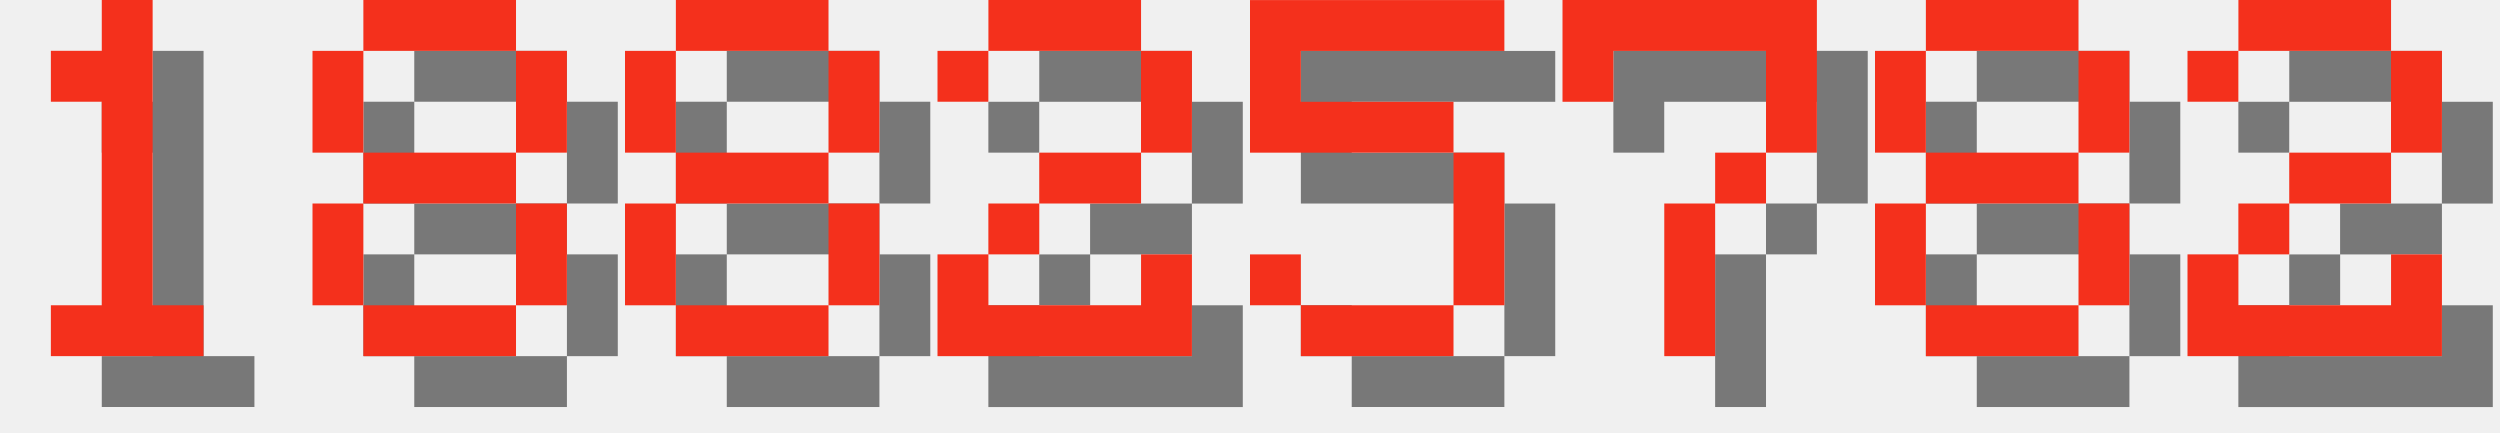
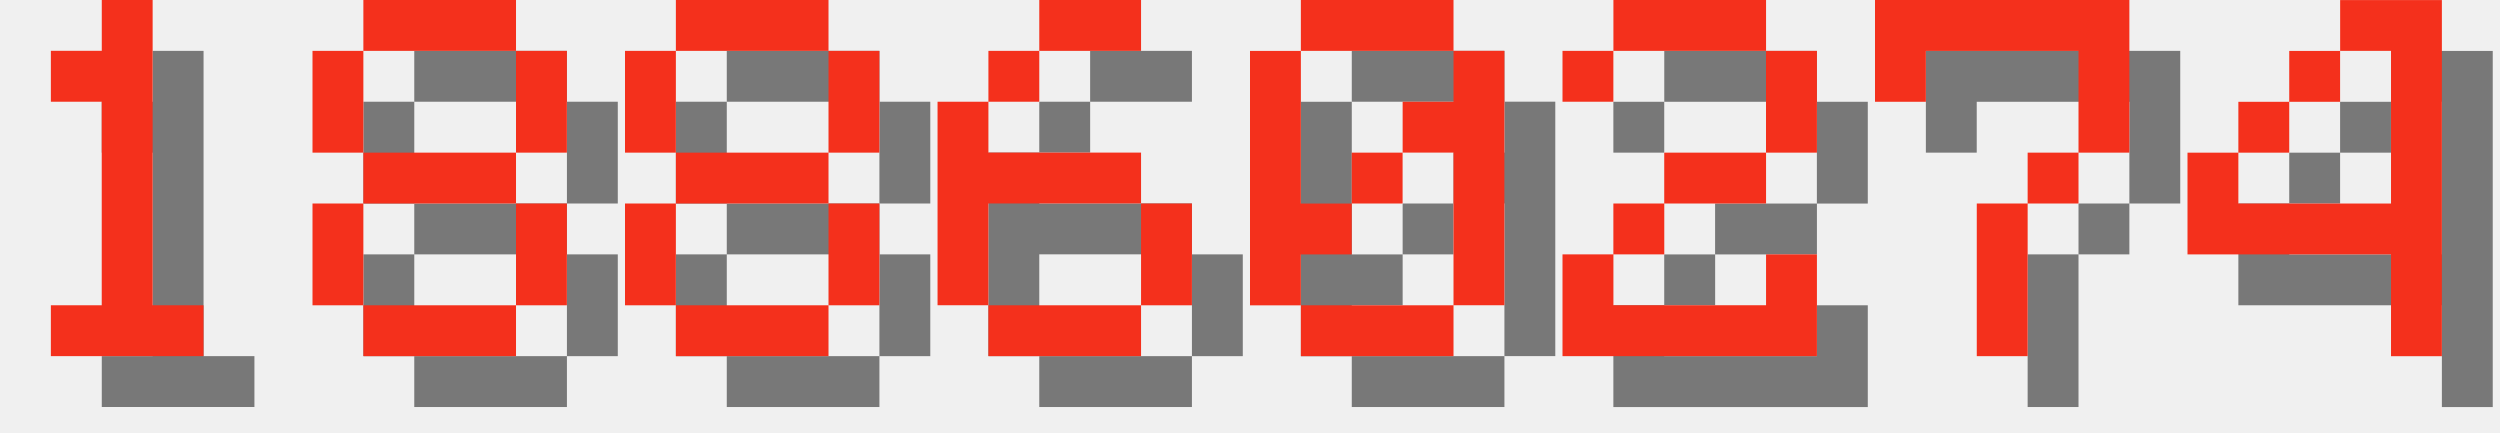
<svg xmlns="http://www.w3.org/2000/svg" version="1.1" width="208.0" height="36">
  <style>
        .text-foreground {
            fill: #F4301C;
        }
        .text-shadow {
            fill: #000000;
            fill-opacity: 0.5;
        }
    </style>
  <g class="digit" id="digit_1" transform="translate(0.0, 0), scale(4)">
    <path id="digit_1_shadow" class="text-shadow" d="m2.117 2.117v1.058h1.058v4.233h-1.058v1.058h3.175v-1.058h-1.058v-6.35h-1.058v1.058h-1.058z" fill-opacity=".5" style="paint-order:stroke fill markers" />
    <path id="digit_1_fg" class="text-foreground" d="m1.058 1.058v1.058h1.058v4.233h-1.058v1.058h3.175v-1.058h-1.058v-6.35h-1.058v1.058h-1.058z" fill="#fff" style="paint-order:stroke fill markers" />
  </g>
  <g class="digit" id="digit_8" transform="translate(26.0, 0), scale(4)">
    <path id="digit_8_shadow" class="text-shadow" d="m2.117 1.058v1.058h3.175v-1.058h-3.175zm3.175 1.058v2.117h1.058v-2.117h-1.058zm0 2.117h-3.175v1.058h3.175v-1.058zm0 1.058v2.117h1.058v-2.117h-1.058zm0 2.117h-3.175v1.058h3.175v-1.058zm-3.175 0v-2.117h-1.058v2.117h1.058zm0-3.175v-2.117h-1.058v2.117h1.058z" fill-opacity=".5" style="paint-order:stroke fill markers" />
    <path id="digit_8_fg" class="text-foreground" d="m1.058 0v1.058h3.175v-1.058h-3.175zm3.175 1.058v2.117h1.058v-2.117h-1.058zm0 2.117h-3.175v1.058h3.175v-1.058zm0 1.058v2.117h1.058v-2.117h-1.058zm0 2.117h-3.175v1.058h3.175v-1.058zm-3.175 0v-2.117h-1.058v2.117h1.058zm0-3.175v-2.117h-1.058v2.117h1.058z" fill="#fff" style="paint-order:stroke fill markers" />
  </g>
  <g class="digit" id="digit_8" transform="translate(52.0, 0), scale(4)">
    <path id="digit_8_shadow" class="text-shadow" d="m2.117 1.058v1.058h3.175v-1.058h-3.175zm3.175 1.058v2.117h1.058v-2.117h-1.058zm0 2.117h-3.175v1.058h3.175v-1.058zm0 1.058v2.117h1.058v-2.117h-1.058zm0 2.117h-3.175v1.058h3.175v-1.058zm-3.175 0v-2.117h-1.058v2.117h1.058zm0-3.175v-2.117h-1.058v2.117h1.058z" fill-opacity=".5" style="paint-order:stroke fill markers" />
    <path id="digit_8_fg" class="text-foreground" d="m1.058 0v1.058h3.175v-1.058h-3.175zm3.175 1.058v2.117h1.058v-2.117h-1.058zm0 2.117h-3.175v1.058h3.175v-1.058zm0 1.058v2.117h1.058v-2.117h-1.058zm0 2.117h-3.175v1.058h3.175v-1.058zm-3.175 0v-2.117h-1.058v2.117h1.058zm0-3.175v-2.117h-1.058v2.117h1.058z" fill="#fff" style="paint-order:stroke fill markers" />
  </g>
-   <g class="digit" id="digit_2" transform="translate(78.0, 0), scale(4)">
+   <g class="digit" id="digit_6" transform="translate(78.0, 0), scale(4)">
+     <path id="digit_6_shadow" class="text-shadow" d="m3.175 1.058v1.058h2.117v-1.058h-2.117zm0 1.058h-1.058v1.058h1.058v-1.058zm-1.058 1.058h-1.058v4.233h1.058v-2.117h3.175v-1.058h-3.175v-1.058zm3.175 2.117v2.117h1.058v-2.117h-1.058zm0 2.117h-3.175v1.058h3.175v-1.058z" fill-opacity=".5" style="paint-order:stroke fill markers" />
+     <path id="digit_6_fg" class="text-foreground" d="m2.117 0v1.058h2.117v-1.058h-2.117zm0 1.058h-1.058v1.058h1.058v-1.058zm-1.058 1.058h-1.058v4.233h1.058v-2.117h3.175v-1.058h-3.175v-1.058zm3.175 2.117v2.117h1.058v-2.117h-1.058zm0 2.117h-3.175v1.058h3.175v-1.058z" fill="#fff" style="paint-order:stroke fill markers" />
+   </g>
+   <g class="digit" id="digit_0" transform="translate(104.0, 0), scale(4)">
+     <path id="digit_0_shadow" class="text-shadow" d="m2.117 1.058v1.058h3.175v-1.058h-3.175zm3.175 1.058v1.058h-1.058v1.058h1.058v3.175h1.058v-5.292h-1.058zm0 5.292h-3.175v1.058h3.175v-1.058zm-3.175 0v-1.058h1.058v-1.058h-1.058v-3.175h-1.058v5.292h1.058zm1.058-2.117h1.058v-1.058h-1.058v1.058z" fill-opacity=".5" style="paint-order:stroke fill markers" />
+     <path id="digit_0_fg" class="text-foreground" d="m1.058 0v1.058h3.175v-1.058h-3.175zm3.175 1.058v1.058h-1.058v1.058h1.058v3.175h1.058v-5.292h-1.058zm0 5.292h-3.175v1.058h3.175v-1.058zm-3.175 0v-1.058h1.058v-1.058h-1.058v-3.175h-1.058v5.292h1.058zm1.058-2.117h1.058v-1.058h-1.058v1.058z" fill="#fff" style="paint-order:stroke fill markers" />
+   </g>
+   <g class="digit" id="digit_2" transform="translate(130.0, 0), scale(4)">
    <path id="digit_2_shadow" class="text-shadow" d="m1.058 2.117v1.058h1.058v-1.058h3.175v2.117h-2.117v1.058h-1.058v1.058h-1.058v2.117h5.292v-2.117h-1.058v1.058h-3.175v-1.058h1.058v-1.058h2.117v-1.058h1.058v-2.117h-1.058v-1.058h-3.175v1.058h-1.058z" fill-opacity=".5" style="paint-order:stroke fill markers" />
    <path id="digit_2_fg" class="text-foreground" d="m0 1.058v1.058h1.058v-1.058h3.175v2.117h-2.117v1.058h-1.058v1.058h-1.058v2.117h5.292v-2.117h-1.058v1.058h-3.175v-1.058h1.058v-1.058h2.117v-1.058h1.058v-2.117h-1.058v-1.058h-3.175v1.058h-1.058z" fill="#fff" style="paint-order:stroke fill markers" />
  </g>
-   <g class="digit" id="digit_5" transform="translate(104.0, 0), scale(4)">
-     <path id="digit_5_shadow" class="text-shadow" d="m1.058 1.058v3.175h4.233v3.175h-3.175v-1.058h-1.058v1.058h1.058v1.058h3.175v-1.058h1.058v-3.175h-1.058v-1.058h-3.175v-1.058h4.233v-1.058h-5.292z" fill-opacity=".5" style="paint-order:stroke fill markers" />
-     <path id="digit_5_fg" class="text-foreground" d="m0 0v3.175h4.233v3.175h-3.175v-1.058h-1.058v1.058h1.058v1.058h3.175v-1.058h1.058v-3.175h-1.058v-1.058h-3.175v-1.058h4.233v-1.058h-5.292z" fill="#fff" style="paint-order:stroke fill markers" />
-   </g>
-   <g class="digit" id="digit_7" transform="translate(130.0, 0), scale(4)">
+   <g class="digit" id="digit_7" transform="translate(156.0, 0), scale(4)">
    <path id="digit_7_shadow" class="text-shadow" d="m1.058 1.058 2e-6 2.117h1.058v-1.058h3.175v1.058l2e-7 1.058h-1.058v1.058h-1.058l4e-7 3.175 1.058 1e-7v-3.175h1.058v-1.058h1.058l5e-7 -1.058v-2.117z" fill-opacity=".5" style="paint-order:stroke fill markers" />
    <path id="digit_7_fg" class="text-foreground" d="m0 0 2e-6 2.117h1.058v-1.058h3.175v1.058l2e-7 1.058h-1.058v1.058h-1.058l4e-7 3.175 1.058 1e-7v-3.175h1.058v-1.058h1.058l5e-7 -1.058v-2.117z" fill="#fff" style="paint-order:stroke fill markers" />
  </g>
-   <g class="digit" id="digit_8" transform="translate(156.0, 0), scale(4)">
-     <path id="digit_8_shadow" class="text-shadow" d="m2.117 1.058v1.058h3.175v-1.058h-3.175zm3.175 1.058v2.117h1.058v-2.117h-1.058zm0 2.117h-3.175v1.058h3.175v-1.058zm0 1.058v2.117h1.058v-2.117h-1.058zm0 2.117h-3.175v1.058h3.175v-1.058zm-3.175 0v-2.117h-1.058v2.117h1.058zm0-3.175v-2.117h-1.058v2.117h1.058z" fill-opacity=".5" style="paint-order:stroke fill markers" />
-     <path id="digit_8_fg" class="text-foreground" d="m1.058 0v1.058h3.175v-1.058h-3.175zm3.175 1.058v2.117h1.058v-2.117h-1.058zm0 2.117h-3.175v1.058h3.175v-1.058zm0 1.058v2.117h1.058v-2.117h-1.058zm0 2.117h-3.175v1.058h3.175v-1.058zm-3.175 0v-2.117h-1.058v2.117h1.058zm0-3.175v-2.117h-1.058v2.117h1.058z" fill="#fff" style="paint-order:stroke fill markers" />
-   </g>
-   <g class="digit" id="digit_2" transform="translate(182.0, 0), scale(4)">
-     <path id="digit_2_shadow" class="text-shadow" d="m1.058 2.117v1.058h1.058v-1.058h3.175v2.117h-2.117v1.058h-1.058v1.058h-1.058v2.117h5.292v-2.117h-1.058v1.058h-3.175v-1.058h1.058v-1.058h2.117v-1.058h1.058v-2.117h-1.058v-1.058h-3.175v1.058h-1.058z" fill-opacity=".5" style="paint-order:stroke fill markers" />
-     <path id="digit_2_fg" class="text-foreground" d="m0 1.058v1.058h1.058v-1.058h3.175v2.117h-2.117v1.058h-1.058v1.058h-1.058v2.117h5.292v-2.117h-1.058v1.058h-3.175v-1.058h1.058v-1.058h2.117v-1.058h1.058v-2.117h-1.058v-1.058h-3.175v1.058h-1.058z" fill="#fff" style="paint-order:stroke fill markers" />
+   <g class="digit" id="digit_4" transform="translate(182.0, 0), scale(4)">
+     <path id="digit_4_shadow" class="text-shadow" d="m4.233 1.058v1.058h1.058v3.175h-3.175v-1.058h-1.058v2.117h4.233v2.117h1.058v-7.408h-2.117zm-2.117 3.175h1.058v-1.058h-1.058v1.058zm1.058-1.058h1.058v-1.058h-1.058v1.058z" fill-opacity=".5" style="paint-order:stroke fill markers" />
+     <path id="digit_4_fg" class="text-foreground" d="m3.175 0v1.058h1.058v3.175h-3.175v-1.058h-1.058v2.117h4.233v2.117h1.058v-7.408h-2.117zm-2.117 3.175h1.058v-1.058h-1.058v1.058zm1.058-1.058h1.058v-1.058h-1.058v1.058z" fill="#fff" style="paint-order:stroke fill markers" />
  </g>
</svg>
